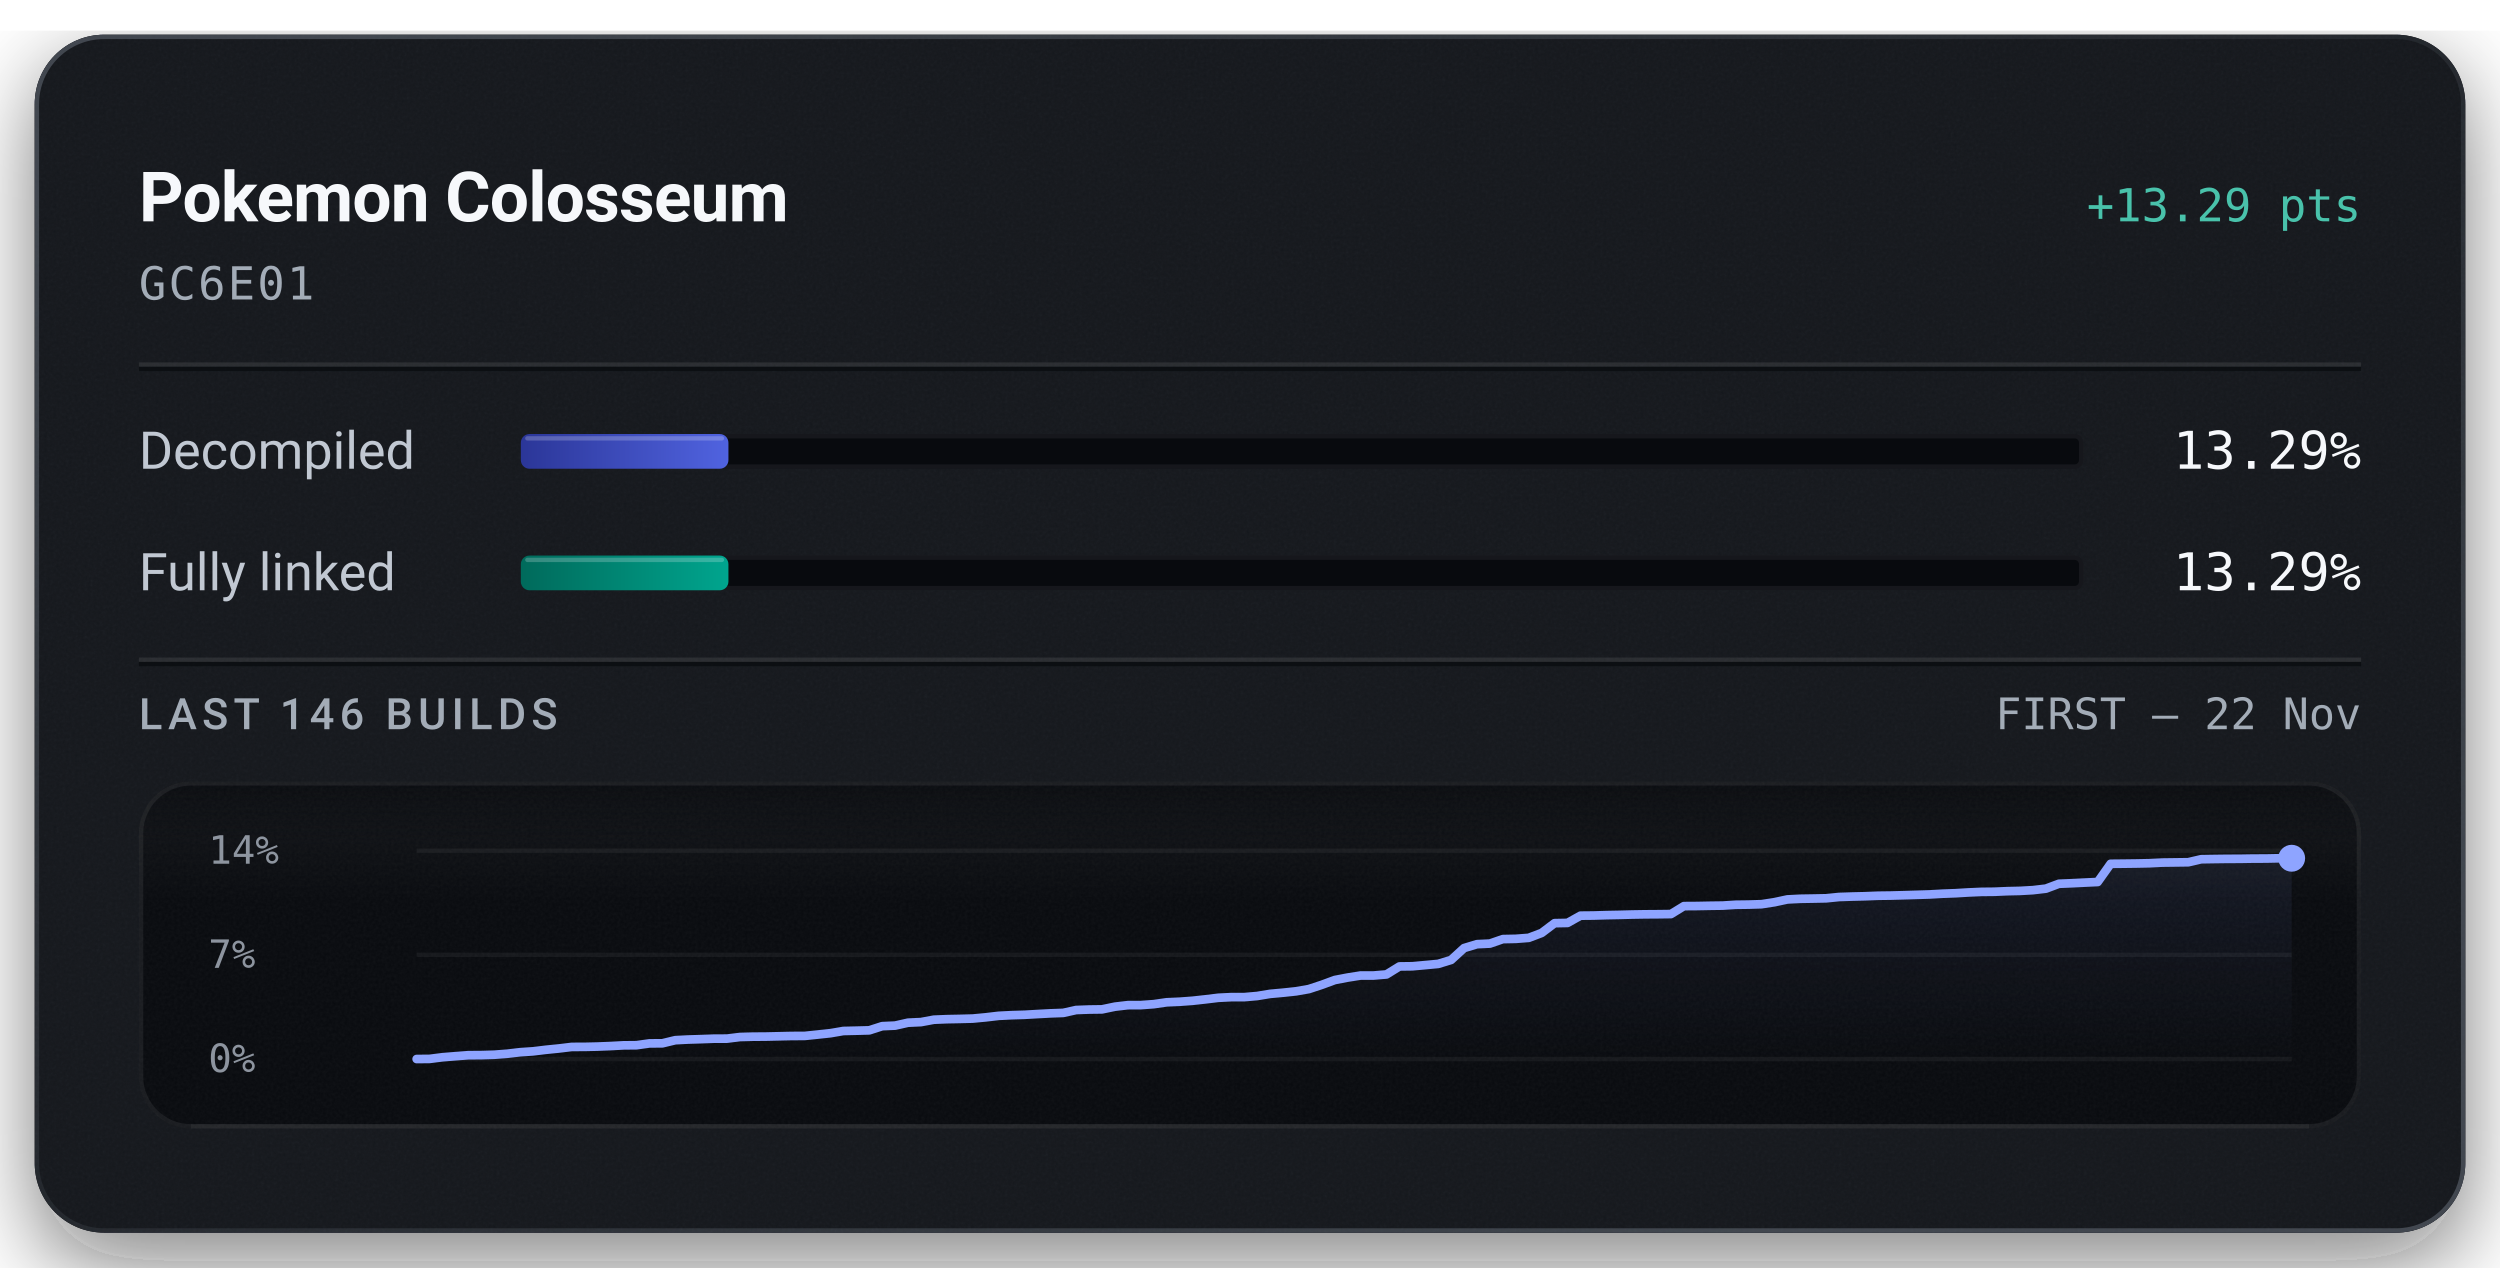
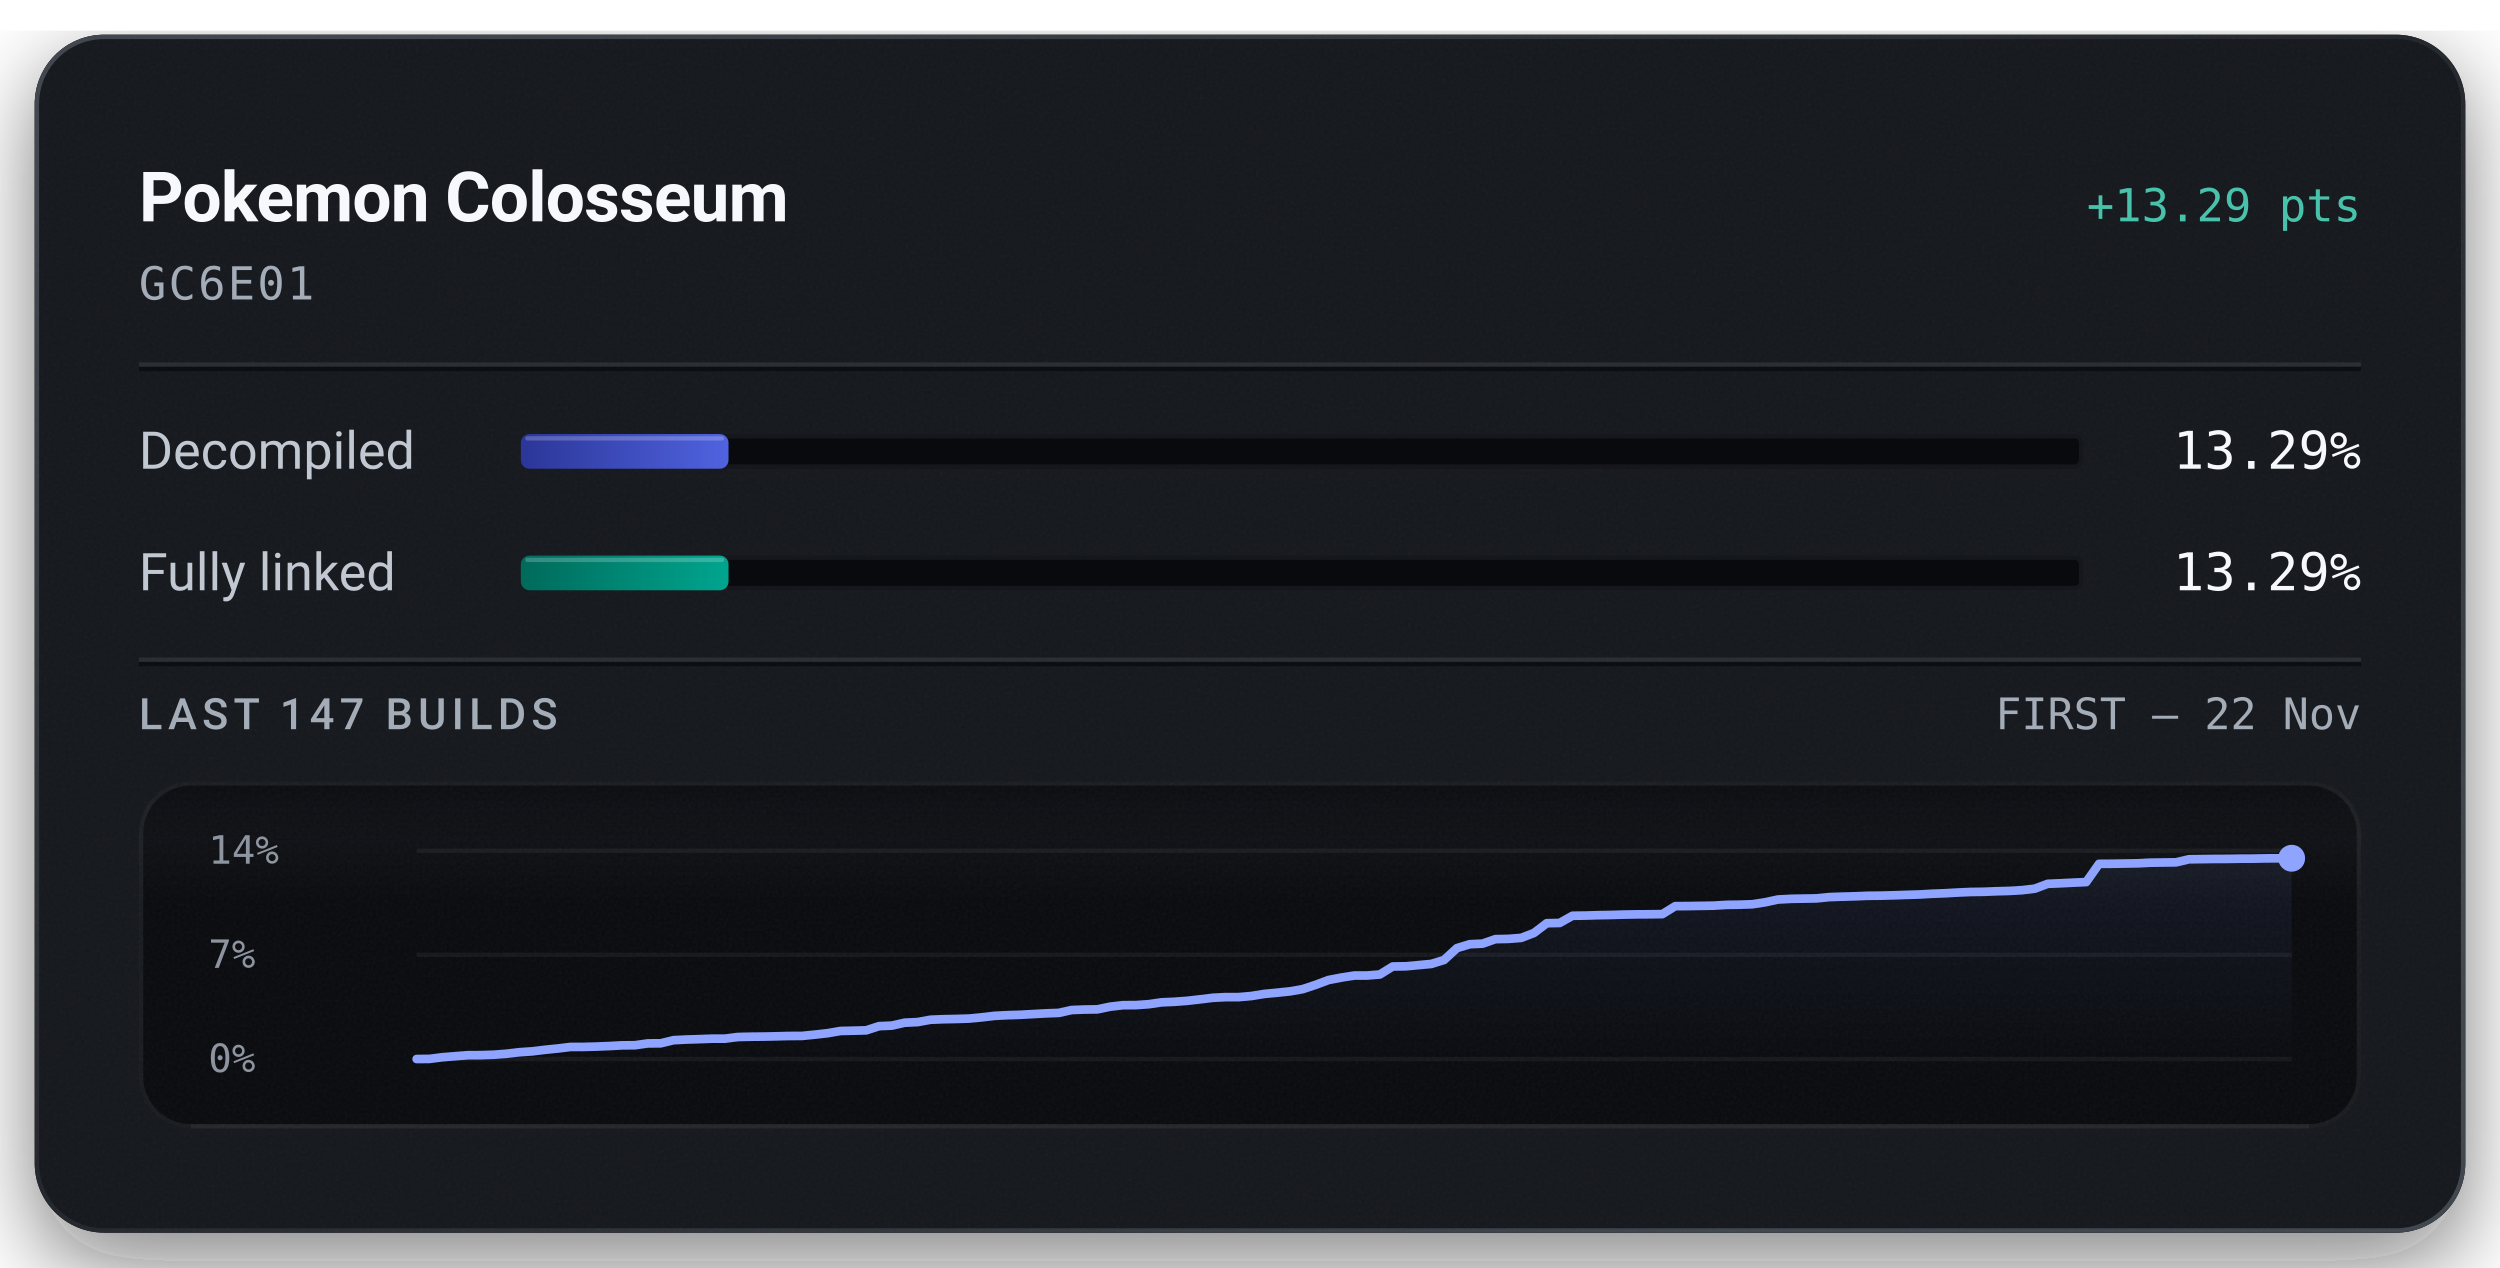
<svg xmlns="http://www.w3.org/2000/svg" width="576" height="292" viewBox="0 0 576 292" role="img" aria-labelledby="title description">
  <defs>
    <linearGradient id="badge-rim" x1="1" y1="1" x2="0" y2="0">
      <stop offset="0.15" stop-color="#6b747f" stop-opacity="0.5" />
      <stop offset="0.51" stop-color="#6b747f" stop-opacity="0.15" />
      <stop offset="0.93" stop-color="#6b747f" stop-opacity="0.5" />
    </linearGradient>
    <linearGradient id="badge-progress" x1="0" y1="0" x2="1" y2="0">
      <stop offset="0" stop-color="#2b3698" />
      <stop offset="1" stop-color="#5063e0" />
    </linearGradient>
    <linearGradient id="badge-linked" x1="0" y1="0" x2="1" y2="0">
      <stop offset="0" stop-color="#006a5b" />
      <stop offset="1" stop-color="#00a58e" />
    </linearGradient>
    <filter id="badge-grain" x="0" y="0" width="100%" height="100%">
      <feTurbulence type="fractalNoise" baseFrequency="1.4" numOctaves="2" stitchTiles="stitch" />
      <feColorMatrix type="saturate" values="0" />
    </filter>
    <filter id="badge-shadow" x="-15%" y="-15%" width="130%" height="150%">
      <feDropShadow dx="0" dy="7" stdDeviation="11" flood-color="#080a0e" flood-opacity="0.55" />
    </filter>
    <clipPath id="badge-card-clip">
      <rect x="8" y="8" width="560" height="276" rx="16" />
    </clipPath>
    <linearGradient id="badge-area" x1="0" y1="0" x2="0" y2="1">
      <stop offset="0" stop-color="#8ea4ff" stop-opacity="0.085" />
      <stop offset="1" stop-color="#8ea4ff" stop-opacity="0" />
    </linearGradient>
    <linearGradient id="badge-well-frost" x1="0" y1="0" x2="0" y2="1">
      <stop offset="0" stop-color="#f6f8fb" stop-opacity="0.045" />
      <stop offset="1" stop-color="#f6f8fb" stop-opacity="0" />
    </linearGradient>
    <linearGradient id="badge-well-shade" x1="0" y1="0" x2="0" y2="1">
      <stop offset="0" stop-color="#080a0e" stop-opacity="0.9" />
      <stop offset="1" stop-color="#080a0e" stop-opacity="0" />
    </linearGradient>
    <clipPath id="badge-well-clip">
      <rect x="32" y="180" width="512" height="80" rx="12" />
    </clipPath>
  </defs>
  <rect x="8" y="8" width="560" height="276" rx="16" fill="#14171c" filter="url(#badge-shadow)" />
  <g clip-path="url(#badge-card-clip)">
    <rect x="8" y="8" width="560" height="276" rx="16" fill="#14171c" />
    <rect x="8" y="8" width="560" height="276" filter="url(#badge-grain)" opacity="0.05" />
  </g>
  <rect x="8.5" y="8.5" width="559" height="275" rx="15.5" fill="none" stroke="url(#badge-rim)" stroke-width="1" />
  <text x="32" y="51" fill="#f6f8fb" font-family="system-ui, -apple-system, 'Segoe UI', Roboto, sans-serif" font-size="16" font-weight="600" text-anchor="start" letter-spacing="-0.2">Pokemon Colosseum</text>
  <text x="544" y="51" fill="#49c2ab" font-family="ui-monospace, 'SF Mono', 'Cascadia Mono', Menlo, Consolas, monospace" font-size="10.5" font-weight="500" text-anchor="end">+13.29 pts</text>
  <text x="32" y="69" fill="#a3acb7" font-family="ui-monospace, 'SF Mono', 'Cascadia Mono', Menlo, Consolas, monospace" font-size="10.5" font-weight="400" text-anchor="start" letter-spacing="0.5">GC6E01</text>
  <line x1="32" y1="84" x2="544" y2="84" stroke="#f6f8fb" stroke-opacity="0.09" stroke-width="1" />
  <line x1="32" y1="85" x2="544" y2="85" stroke="#080a0e" stroke-opacity="0.7" stroke-width="1" />
  <text x="32" y="108" fill="#c1c8d2" font-family="system-ui, -apple-system, 'Segoe UI', Roboto, sans-serif" font-size="12" font-weight="400" text-anchor="start">Decompiled</text>
  <rect x="120" y="100" width="360" height="8" rx="2" fill="#080a0e" />
  <rect x="120.5" y="100.5" width="359" height="7" rx="1.5" fill="none" stroke="#f6f8fb" stroke-opacity="0.06" stroke-width="1" />
-   <rect x="120" y="100" width="47.83" height="8" rx="2" fill="url(#badge-progress)" />
-   <rect x="121" y="100.5" width="45.83" height="1" rx="0.5" fill="#f6f8fb" fill-opacity="0.22" />
+   <rect x="120" y="100" width="47.85" height="8" rx="2" fill="url(#badge-progress)" />
+   <rect x="121" y="100.5" width="45.85" height="1" rx="0.5" fill="#f6f8fb" fill-opacity="0.22" />
  <text x="544" y="108" fill="#f6f8fb" font-family="ui-monospace, 'SF Mono', 'Cascadia Mono', Menlo, Consolas, monospace" font-size="12" font-weight="500" text-anchor="end">13.29%</text>
  <text x="32" y="136" fill="#c1c8d2" font-family="system-ui, -apple-system, 'Segoe UI', Roboto, sans-serif" font-size="12" font-weight="400" text-anchor="start">Fully linked</text>
  <rect x="120" y="128" width="360" height="8" rx="2" fill="#080a0e" />
  <rect x="120.5" y="128.5" width="359" height="7" rx="1.5" fill="none" stroke="#f6f8fb" stroke-opacity="0.06" stroke-width="1" />
-   <rect x="120" y="128" width="47.83" height="8" rx="2" fill="url(#badge-linked)" />
-   <rect x="121" y="128.5" width="45.83" height="1" rx="0.5" fill="#f6f8fb" fill-opacity="0.22" />
+   <rect x="120" y="128" width="47.85" height="8" rx="2" fill="url(#badge-linked)" />
+   <rect x="121" y="128.5" width="45.85" height="1" rx="0.5" fill="#f6f8fb" fill-opacity="0.22" />
  <text x="544" y="136" fill="#f6f8fb" font-family="ui-monospace, 'SF Mono', 'Cascadia Mono', Menlo, Consolas, monospace" font-size="12" font-weight="500" text-anchor="end">13.29%</text>
  <line x1="32" y1="152" x2="544" y2="152" stroke="#f6f8fb" stroke-opacity="0.09" stroke-width="1" />
  <line x1="32" y1="153" x2="544" y2="153" stroke="#080a0e" stroke-opacity="0.7" stroke-width="1" />
-   <text x="32" y="168" fill="#a3acb7" font-family="system-ui, -apple-system, 'Segoe UI', Roboto, sans-serif" font-size="10" font-weight="500" text-anchor="start" letter-spacing="1.2">LAST 146 BUILDS</text>
+   <text x="32" y="168" fill="#a3acb7" font-family="system-ui, -apple-system, 'Segoe UI', Roboto, sans-serif" font-size="10" font-weight="500" text-anchor="start" letter-spacing="1.2">LAST 147 BUILDS</text>
  <text x="544" y="168" fill="#a3acb7" font-family="ui-monospace, 'SF Mono', 'Cascadia Mono', Menlo, Consolas, monospace" font-size="10" font-weight="400" text-anchor="end">FIRST – 22 Nov</text>
  <g clip-path="url(#badge-well-clip)">
    <rect x="32" y="180" width="512" height="80" rx="12" fill="#080a0e" />
    <rect x="32" y="180" width="512" height="28" fill="url(#badge-well-frost)" />
    <rect x="32" y="180" width="512" height="14" fill="url(#badge-well-shade)" />
    <rect x="32" y="180" width="512" height="80" filter="url(#badge-grain)" opacity="0.05" />
  </g>
  <rect x="32.5" y="180.5" width="511" height="79" rx="11.5" fill="none" stroke="#f6f8fb" stroke-opacity="0.07" stroke-width="1" />
  <line x1="44" y1="259.5" x2="532" y2="259.5" stroke="#f6f8fb" stroke-opacity="0.05" stroke-width="1" />
  <text x="48" y="199" fill="#a3acb7" font-family="ui-monospace, 'SF Mono', 'Cascadia Mono', Menlo, Consolas, monospace" font-size="9" font-weight="400" text-anchor="start" fill-opacity="0.85">14%</text>
  <text x="48" y="223" fill="#a3acb7" font-family="ui-monospace, 'SF Mono', 'Cascadia Mono', Menlo, Consolas, monospace" font-size="9" font-weight="400" text-anchor="start" fill-opacity="0.85">7%</text>
  <text x="48" y="247" fill="#a3acb7" font-family="ui-monospace, 'SF Mono', 'Cascadia Mono', Menlo, Consolas, monospace" font-size="9" font-weight="400" text-anchor="start" fill-opacity="0.85">0%</text>
  <line x1="96" y1="196.00" x2="528" y2="196.00" stroke="#f6f8fb" stroke-opacity="0.055" stroke-width="1" />
  <line x1="96" y1="220.00" x2="528" y2="220.00" stroke="#f6f8fb" stroke-opacity="0.055" stroke-width="1" />
  <line x1="96" y1="244.00" x2="528" y2="244.00" stroke="#f6f8fb" stroke-opacity="0.055" stroke-width="1" />
-   <path d="M96.00,244.00 L98.98,243.97 L101.96,243.59 L104.94,243.35 L107.92,243.12 L110.90,243.10 L113.88,243.01 L116.86,242.78 L119.83,242.43 L122.81,242.23 L125.79,241.87 L128.77,241.57 L131.75,241.21 L134.73,241.20 L137.71,241.13 L140.69,241.01 L143.67,240.85 L146.65,240.82 L149.63,240.40 L152.61,240.38 L155.59,239.66 L158.57,239.51 L161.54,239.42 L164.52,239.31 L167.50,239.30 L170.48,238.93 L173.46,238.85 L176.44,238.83 L179.42,238.76 L182.40,238.69 L185.38,238.68 L188.36,238.37 L191.34,238.05 L194.32,237.54 L197.30,237.47 L200.28,237.39 L203.26,236.43 L206.23,236.30 L209.21,235.63 L212.19,235.49 L215.17,234.94 L218.15,234.82 L221.13,234.76 L224.11,234.68 L227.09,234.40 L230.07,234.05 L233.05,233.90 L236.03,233.81 L239.01,233.64 L241.99,233.48 L244.97,233.37 L247.94,232.71 L250.92,232.60 L253.90,232.56 L256.88,231.94 L259.86,231.59 L262.84,231.58 L265.82,231.36 L268.80,230.93 L271.78,230.80 L274.76,230.58 L277.74,230.25 L280.72,229.89 L283.70,229.74 L286.68,229.74 L289.66,229.48 L292.63,228.99 L295.61,228.72 L298.59,228.40 L301.57,227.88 L304.55,226.90 L307.53,225.80 L310.51,225.23 L313.49,224.76 L316.47,224.76 L319.45,224.51 L322.43,222.67 L325.41,222.63 L328.39,222.36 L331.37,222.08 L334.34,221.17 L337.32,218.44 L340.30,217.54 L343.28,217.40 L346.26,216.37 L349.24,216.31 L352.22,216.08 L355.20,214.95 L358.18,212.70 L361.16,212.64 L364.14,210.97 L367.12,210.94 L370.10,210.85 L373.08,210.79 L376.06,210.71 L379.03,210.66 L382.01,210.64 L384.99,210.60 L387.97,208.77 L390.95,208.75 L393.93,208.69 L396.91,208.65 L399.89,208.46 L402.87,208.42 L405.85,208.33 L408.83,207.87 L411.81,207.23 L414.79,207.08 L417.77,207.03 L420.74,206.97 L423.72,206.67 L426.70,206.57 L429.68,206.50 L432.66,206.38 L435.64,206.34 L438.62,206.26 L441.60,206.17 L444.58,206.08 L447.56,205.91 L450.54,205.80 L453.52,205.62 L456.50,205.49 L459.48,205.46 L462.46,205.33 L465.43,205.26 L468.41,205.09 L471.39,204.74 L474.37,203.62 L477.35,203.50 L480.33,203.35 L483.31,203.21 L486.29,199.02 L489.27,198.99 L492.25,198.95 L495.23,198.89 L498.21,198.74 L501.19,198.70 L504.17,198.66 L507.14,197.97 L510.12,197.92 L513.10,197.88 L516.08,197.87 L519.06,197.82 L522.04,197.81 L525.02,197.75 L528.00,197.74 L528.00,244.00 L96.00,244.00 Z" fill="url(#badge-area)" />
-   <path d="M96.00,244.00 L98.98,243.97 L101.96,243.59 L104.94,243.35 L107.92,243.12 L110.90,243.10 L113.88,243.01 L116.86,242.78 L119.83,242.43 L122.81,242.23 L125.79,241.87 L128.77,241.57 L131.75,241.21 L134.73,241.20 L137.71,241.13 L140.69,241.01 L143.67,240.85 L146.65,240.82 L149.63,240.40 L152.61,240.38 L155.59,239.66 L158.57,239.51 L161.54,239.42 L164.52,239.31 L167.50,239.30 L170.48,238.93 L173.46,238.85 L176.44,238.83 L179.42,238.76 L182.40,238.69 L185.38,238.68 L188.36,238.37 L191.34,238.05 L194.32,237.54 L197.30,237.47 L200.28,237.39 L203.26,236.43 L206.23,236.30 L209.21,235.63 L212.19,235.49 L215.17,234.94 L218.15,234.82 L221.13,234.76 L224.11,234.68 L227.09,234.40 L230.07,234.05 L233.05,233.90 L236.03,233.81 L239.01,233.64 L241.99,233.48 L244.97,233.37 L247.94,232.71 L250.92,232.60 L253.90,232.56 L256.88,231.94 L259.86,231.59 L262.84,231.58 L265.82,231.36 L268.80,230.93 L271.78,230.80 L274.76,230.58 L277.74,230.25 L280.72,229.89 L283.70,229.74 L286.68,229.74 L289.66,229.48 L292.63,228.99 L295.61,228.72 L298.59,228.40 L301.57,227.88 L304.55,226.90 L307.53,225.80 L310.51,225.23 L313.49,224.77 L316.47,224.76 L319.45,224.51 L322.43,222.67 L325.41,222.63 L328.39,222.36 L331.37,222.08 L334.34,221.17 L337.32,218.44 L340.30,217.54 L343.28,217.40 L346.26,216.37 L349.24,216.31 L352.22,216.08 L355.20,214.95 L358.18,212.70 L361.16,212.64 L364.14,210.97 L367.12,210.94 L370.10,210.85 L373.08,210.79 L376.06,210.71 L379.03,210.66 L382.01,210.64 L384.99,210.60 L387.97,208.77 L390.95,208.75 L393.93,208.69 L396.91,208.65 L399.89,208.46 L402.87,208.42 L405.85,208.33 L408.83,207.87 L411.81,207.23 L414.79,207.08 L417.77,207.03 L420.74,206.97 L423.72,206.67 L426.70,206.57 L429.68,206.50 L432.66,206.38 L435.64,206.34 L438.62,206.26 L441.60,206.17 L444.58,206.08 L447.56,205.91 L450.54,205.80 L453.52,205.62 L456.50,205.49 L459.48,205.46 L462.46,205.33 L465.43,205.26 L468.41,205.09 L471.39,204.74 L474.37,203.62 L477.35,203.50 L480.33,203.35 L483.31,203.21 L486.29,199.02 L489.27,198.99 L492.25,198.95 L495.23,198.89 L498.21,198.74 L501.19,198.70 L504.17,198.66 L507.14,197.97 L510.12,197.92 L513.10,197.88 L516.08,197.87 L519.06,197.82 L522.04,197.81 L525.02,197.75 L528.00,197.74" fill="none" stroke="#49c2ab" stroke-width="1.5" stroke-linejoin="round" stroke-linecap="round" />
-   <path d="M96.00,244.00 L98.98,243.97 L101.96,243.59 L104.94,243.35 L107.92,243.12 L110.90,243.10 L113.88,243.01 L116.86,242.78 L119.83,242.43 L122.81,242.23 L125.79,241.87 L128.77,241.57 L131.75,241.21 L134.73,241.20 L137.71,241.13 L140.69,241.01 L143.67,240.85 L146.65,240.82 L149.63,240.40 L152.61,240.38 L155.59,239.66 L158.57,239.51 L161.54,239.42 L164.52,239.31 L167.50,239.30 L170.48,238.93 L173.46,238.85 L176.44,238.83 L179.42,238.76 L182.40,238.69 L185.38,238.68 L188.36,238.37 L191.34,238.05 L194.32,237.54 L197.30,237.47 L200.28,237.39 L203.26,236.43 L206.23,236.30 L209.21,235.63 L212.19,235.49 L215.17,234.94 L218.15,234.82 L221.13,234.76 L224.11,234.68 L227.09,234.40 L230.07,234.05 L233.05,233.90 L236.03,233.81 L239.01,233.64 L241.99,233.48 L244.97,233.37 L247.94,232.71 L250.92,232.60 L253.90,232.56 L256.88,231.94 L259.86,231.59 L262.84,231.58 L265.82,231.36 L268.80,230.93 L271.78,230.80 L274.76,230.58 L277.74,230.25 L280.72,229.89 L283.70,229.74 L286.68,229.74 L289.66,229.48 L292.63,228.99 L295.61,228.72 L298.59,228.40 L301.57,227.88 L304.55,226.90 L307.53,225.80 L310.51,225.23 L313.49,224.76 L316.47,224.76 L319.45,224.51 L322.43,222.67 L325.41,222.63 L328.39,222.36 L331.37,222.08 L334.34,221.17 L337.32,218.44 L340.30,217.54 L343.28,217.40 L346.26,216.37 L349.24,216.31 L352.22,216.08 L355.20,214.95 L358.18,212.70 L361.16,212.64 L364.14,210.97 L367.12,210.94 L370.10,210.85 L373.08,210.79 L376.06,210.71 L379.03,210.66 L382.01,210.64 L384.99,210.60 L387.97,208.77 L390.95,208.75 L393.93,208.69 L396.91,208.65 L399.89,208.46 L402.87,208.42 L405.85,208.33 L408.83,207.87 L411.81,207.23 L414.79,207.08 L417.77,207.03 L420.74,206.97 L423.72,206.67 L426.70,206.57 L429.68,206.50 L432.66,206.38 L435.64,206.34 L438.62,206.26 L441.60,206.17 L444.58,206.08 L447.56,205.91 L450.54,205.80 L453.52,205.62 L456.50,205.49 L459.48,205.46 L462.46,205.33 L465.43,205.26 L468.41,205.09 L471.39,204.74 L474.37,203.62 L477.35,203.50 L480.33,203.35 L483.31,203.21 L486.29,199.02 L489.27,198.99 L492.25,198.95 L495.23,198.89 L498.21,198.74 L501.19,198.70 L504.17,198.66 L507.14,197.97 L510.12,197.92 L513.10,197.88 L516.08,197.87 L519.06,197.82 L522.04,197.81 L525.02,197.75 L528.00,197.74" fill="none" stroke="#8ea4ff" stroke-width="2" stroke-linejoin="round" stroke-linecap="round" />
+   <path d="M96.00,244.00 L98.96,243.97 L101.92,243.59 L104.88,243.35 L107.84,243.12 L110.79,243.11 L113.75,243.01 L116.71,242.78 L119.67,242.43 L122.63,242.23 L125.59,241.87 L128.55,241.57 L131.51,241.21 L134.47,241.21 L137.42,241.13 L140.38,241.01 L143.34,240.85 L146.30,240.82 L149.26,240.40 L152.22,240.38 L155.18,239.66 L158.14,239.51 L161.10,239.42 L164.05,239.31 L167.01,239.31 L169.97,238.93 L172.93,238.86 L175.89,238.83 L178.85,238.77 L181.81,238.69 L184.77,238.68 L187.73,238.38 L190.68,238.05 L193.64,237.54 L196.60,237.47 L199.56,237.39 L202.52,236.43 L205.48,236.30 L208.44,235.63 L211.40,235.49 L214.36,234.95 L217.32,234.83 L220.27,234.77 L223.23,234.68 L226.19,234.40 L229.15,234.05 L232.11,233.90 L235.07,233.81 L238.03,233.64 L240.99,233.48 L243.95,233.37 L246.90,232.71 L249.86,232.60 L252.82,232.56 L255.78,231.94 L258.74,231.60 L261.70,231.58 L264.66,231.37 L267.62,230.94 L270.58,230.81 L273.53,230.59 L276.49,230.25 L279.45,229.89 L282.41,229.74 L285.37,229.74 L288.33,229.48 L291.29,229.00 L294.25,228.72 L297.21,228.41 L300.16,227.89 L303.12,226.91 L306.08,225.80 L309.04,225.23 L312.00,224.77 L314.96,224.76 L317.92,224.52 L320.88,222.68 L323.84,222.64 L326.79,222.37 L329.75,222.09 L332.71,221.18 L335.67,218.45 L338.63,217.55 L341.59,217.41 L344.55,216.38 L347.51,216.32 L350.47,216.09 L353.42,214.96 L356.38,212.71 L359.34,212.65 L362.30,210.99 L365.26,210.95 L368.22,210.86 L371.18,210.81 L374.14,210.72 L377.10,210.67 L380.05,210.65 L383.01,210.61 L385.97,208.78 L388.93,208.76 L391.89,208.71 L394.85,208.66 L397.81,208.48 L400.77,208.44 L403.73,208.34 L406.68,207.89 L409.64,207.25 L412.60,207.09 L415.56,207.04 L418.52,206.99 L421.48,206.69 L424.44,206.59 L427.40,206.51 L430.36,206.39 L433.32,206.36 L436.27,206.28 L439.23,206.18 L442.19,206.09 L445.15,205.92 L448.11,205.81 L451.07,205.64 L454.03,205.51 L456.99,205.47 L459.95,205.35 L462.90,205.27 L465.86,205.10 L468.82,204.75 L471.78,203.63 L474.74,203.51 L477.70,203.36 L480.66,203.23 L483.62,199.03 L486.58,199.01 L489.53,198.96 L492.49,198.91 L495.45,198.76 L498.41,198.72 L501.37,198.68 L504.33,197.98 L507.29,197.94 L510.25,197.90 L513.21,197.89 L516.16,197.84 L519.12,197.83 L522.08,197.77 L525.04,197.76 L528.00,197.74 L528.00,244.00 L96.00,244.00 Z" fill="url(#badge-area)" />
+   <path d="M96.00,244.00 L98.96,243.97 L101.92,243.59 L104.88,243.35 L107.84,243.12 L110.79,243.11 L113.75,243.01 L116.71,242.78 L119.67,242.43 L122.63,242.23 L125.59,241.87 L128.55,241.57 L131.51,241.21 L134.47,241.21 L137.42,241.13 L140.38,241.01 L143.34,240.85 L146.30,240.82 L149.26,240.40 L152.22,240.38 L155.18,239.66 L158.14,239.51 L161.10,239.42 L164.05,239.31 L167.01,239.31 L169.97,238.93 L172.93,238.86 L175.89,238.83 L178.85,238.77 L181.81,238.69 L184.77,238.68 L187.73,238.38 L190.68,238.05 L193.64,237.54 L196.60,237.47 L199.56,237.39 L202.52,236.43 L205.48,236.30 L208.44,235.63 L211.40,235.49 L214.36,234.95 L217.32,234.83 L220.27,234.77 L223.23,234.68 L226.19,234.40 L229.15,234.05 L232.11,233.90 L235.07,233.81 L238.03,233.64 L240.99,233.48 L243.95,233.37 L246.90,232.71 L249.86,232.60 L252.82,232.56 L255.78,231.94 L258.74,231.60 L261.70,231.58 L264.66,231.37 L267.62,230.94 L270.58,230.81 L273.53,230.59 L276.49,230.25 L279.45,229.89 L282.41,229.74 L285.37,229.74 L288.33,229.48 L291.29,229.00 L294.25,228.72 L297.21,228.41 L300.16,227.89 L303.12,226.91 L306.08,225.80 L309.04,225.23 L312.00,224.78 L314.96,224.76 L317.92,224.52 L320.88,222.68 L323.84,222.64 L326.79,222.37 L329.75,222.09 L332.71,221.18 L335.67,218.45 L338.63,217.55 L341.59,217.41 L344.55,216.38 L347.51,216.32 L350.47,216.09 L353.42,214.96 L356.38,212.71 L359.34,212.65 L362.30,210.99 L365.26,210.95 L368.22,210.86 L371.18,210.81 L374.14,210.72 L377.10,210.67 L380.05,210.65 L383.01,210.61 L385.97,208.78 L388.93,208.76 L391.89,208.71 L394.85,208.66 L397.81,208.48 L400.77,208.44 L403.73,208.34 L406.68,207.89 L409.64,207.25 L412.60,207.09 L415.56,207.04 L418.52,206.99 L421.48,206.69 L424.44,206.59 L427.40,206.51 L430.36,206.39 L433.32,206.36 L436.27,206.28 L439.23,206.18 L442.19,206.09 L445.15,205.92 L448.11,205.81 L451.07,205.64 L454.03,205.51 L456.99,205.47 L459.95,205.35 L462.90,205.27 L465.86,205.10 L468.82,204.75 L471.78,203.63 L474.74,203.51 L477.70,203.36 L480.66,203.23 L483.62,199.03 L486.58,199.01 L489.53,198.96 L492.49,198.91 L495.45,198.76 L498.41,198.72 L501.37,198.68 L504.33,197.98 L507.29,197.94 L510.25,197.90 L513.21,197.89 L516.16,197.84 L519.12,197.83 L522.08,197.77 L525.04,197.76 L528.00,197.74" fill="none" stroke="#49c2ab" stroke-width="1.5" stroke-linejoin="round" stroke-linecap="round" />
+   <path d="M96.00,244.00 L98.96,243.97 L101.92,243.59 L104.88,243.35 L107.84,243.12 L110.79,243.11 L113.75,243.01 L116.71,242.78 L119.67,242.43 L122.63,242.23 L125.59,241.87 L128.55,241.57 L131.51,241.21 L134.47,241.21 L137.42,241.13 L140.38,241.01 L143.34,240.85 L146.30,240.82 L149.26,240.40 L152.22,240.38 L155.18,239.66 L158.14,239.51 L161.10,239.42 L164.05,239.31 L167.01,239.31 L169.97,238.93 L172.93,238.86 L175.89,238.83 L178.85,238.77 L181.81,238.69 L184.77,238.68 L187.73,238.38 L190.68,238.05 L193.64,237.54 L196.60,237.47 L199.56,237.39 L202.52,236.43 L205.48,236.30 L208.44,235.63 L211.40,235.49 L214.36,234.95 L217.32,234.83 L220.27,234.77 L223.23,234.68 L226.19,234.40 L229.15,234.05 L232.11,233.90 L235.07,233.81 L238.03,233.64 L240.99,233.48 L243.95,233.37 L246.90,232.71 L249.86,232.60 L252.82,232.56 L255.78,231.94 L258.74,231.60 L261.70,231.58 L264.66,231.37 L267.62,230.94 L270.58,230.81 L273.53,230.59 L276.49,230.25 L279.45,229.89 L282.41,229.74 L285.37,229.74 L288.33,229.48 L291.29,229.00 L294.25,228.72 L297.21,228.41 L300.16,227.89 L303.12,226.91 L306.08,225.80 L309.04,225.23 L312.00,224.77 L314.96,224.76 L317.92,224.52 L320.88,222.68 L323.84,222.64 L326.79,222.37 L329.75,222.09 L332.71,221.18 L335.67,218.45 L338.63,217.55 L341.59,217.41 L344.55,216.38 L347.51,216.32 L350.47,216.09 L353.42,214.96 L356.38,212.71 L359.34,212.65 L362.30,210.99 L365.26,210.95 L368.22,210.86 L371.18,210.81 L374.14,210.72 L377.10,210.67 L380.05,210.65 L383.01,210.61 L385.97,208.78 L388.93,208.76 L391.89,208.71 L394.85,208.66 L397.81,208.48 L400.77,208.44 L403.73,208.34 L406.68,207.89 L409.64,207.25 L412.60,207.09 L415.56,207.04 L418.52,206.99 L421.48,206.69 L424.44,206.59 L427.40,206.51 L430.36,206.39 L433.32,206.36 L436.27,206.28 L439.23,206.18 L442.19,206.09 L445.15,205.92 L448.11,205.81 L451.07,205.64 L454.03,205.51 L456.99,205.47 L459.95,205.35 L462.90,205.27 L465.86,205.10 L468.82,204.75 L471.78,203.63 L474.74,203.51 L477.70,203.36 L480.66,203.23 L483.62,199.03 L486.58,199.01 L489.53,198.96 L492.49,198.91 L495.45,198.76 L498.41,198.72 L501.37,198.68 L504.33,197.98 L507.29,197.94 L510.25,197.90 L513.21,197.89 L516.16,197.84 L519.12,197.83 L522.08,197.77 L525.04,197.76 L528.00,197.74" fill="none" stroke="#8ea4ff" stroke-width="2" stroke-linejoin="round" stroke-linecap="round" />
  <circle cx="528.00" cy="197.74" r="2.6" fill="#49c2ab" />
  <circle cx="528.00" cy="197.74" r="3.1" fill="#8ea4ff" />
</svg>
